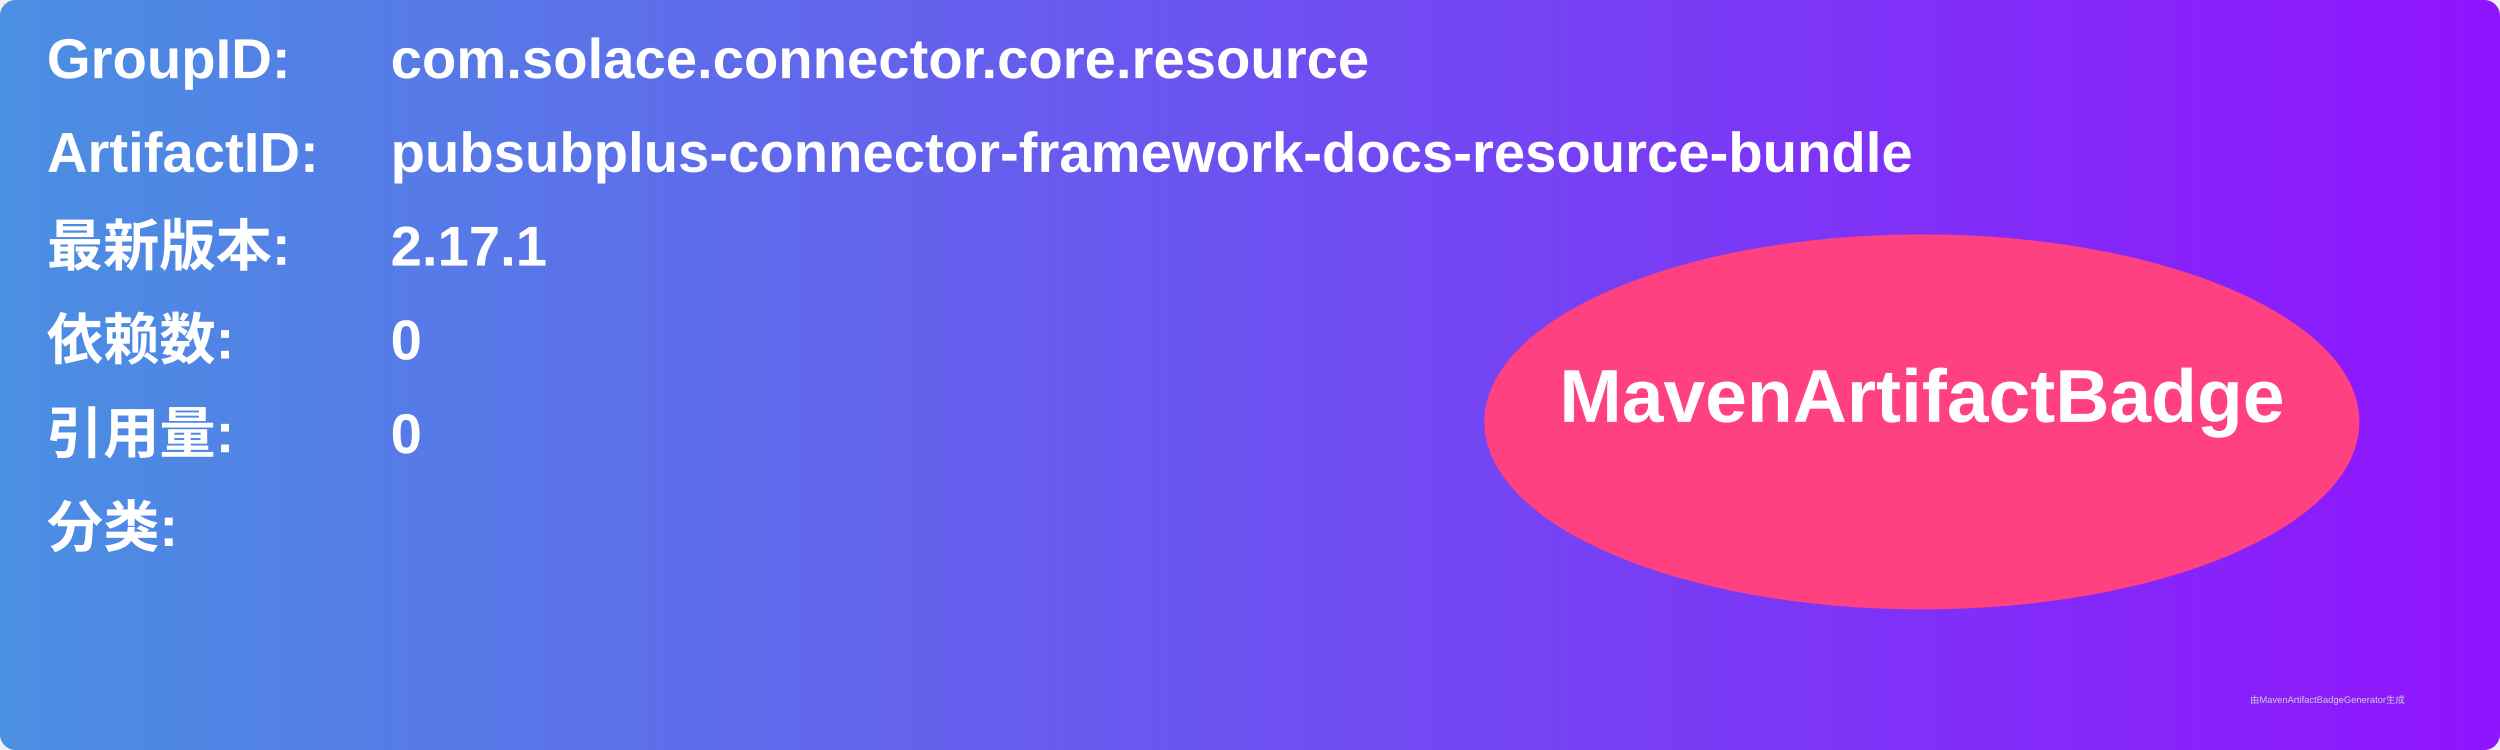
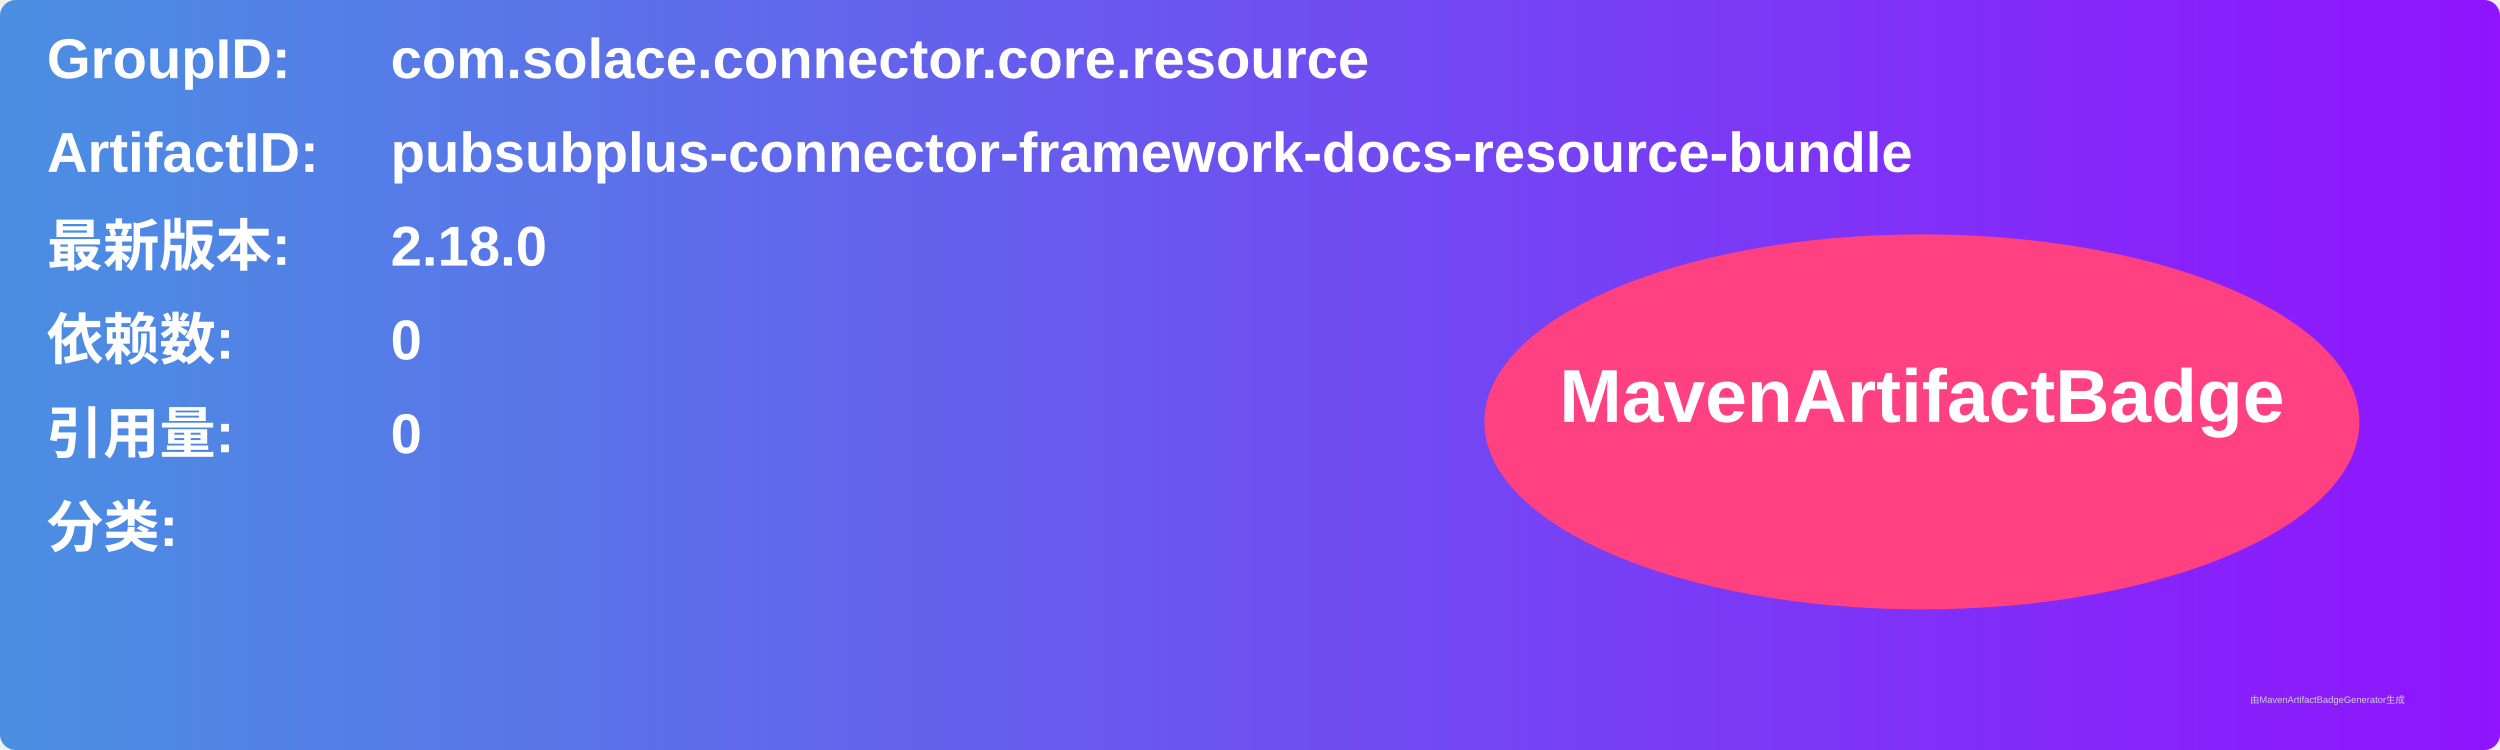
<svg xmlns="http://www.w3.org/2000/svg" width="800" height="240" viewBox="0 0 800 240">
  <linearGradient id="grad" x1="0%" y1="0%" x2="100%" y2="0%">
    <stop offset="0%" stop-color="#4a90e2" />
    <stop offset="100%" stop-color="#9013fe" />
  </linearGradient>
  <rect width="100%" height="100%" rx="5" ry="5" fill="url(#grad)" />
  <g transform="translate(15, 15)">
    <text x="0" y="10" font-family="Arial" font-size="18" fill="white" font-weight="bold" width="260">GroupID:</text>
    <text x="110" y="10" font-family="Arial" font-size="18" fill="white" font-weight="bold" width="460">com.solace.connector.core.resource</text>
    <text x="0" y="40" font-family="Arial" font-size="18" fill="white" font-weight="bold" width="260">ArtifactID:</text>
    <text x="110" y="40" font-family="Arial" font-size="18" fill="white" font-weight="bold" width="460">pubsubplus-connector-framework-docs-resource-bundle</text>
    <text x="0" y="70" font-family="Arial" font-size="18" fill="white" font-weight="bold">最新版本:</text>
    <text x="110" y="70" font-family="Arial" font-size="18" fill="white" font-weight="bold">
-       <tspan font-weight="bold">2.17.1</tspan>
+       <tspan font-weight="bold">2.18.0</tspan>
    </text>
    <text x="0" y="100" font-family="Arial" font-size="18" fill="white" font-weight="bold">依赖数: </text>
    <text x="110" y="100" font-family="Arial" font-size="18" fill="white">
      <tspan font-weight="bold">0</tspan>
    </text>
    <text x="0" y="130" font-family="Arial" font-size="18" fill="white" font-weight="bold">引用量: </text>
    <text x="110" y="130" font-family="Arial" font-size="18" fill="white">
      <tspan font-weight="bold">0</tspan>
    </text>
    <text x="0" y="160" font-family="Arial" font-size="18" fill="white" font-weight="bold">分类:</text>
    <text x="10" y="190" font-family="Arial" font-size="10" fill="white">
      <tspan font-weight="bold" />
    </text>
    <ellipse cx="600" cy="120" rx="140" ry="60" fill="#ff4081" />
    <text x="600" y="120" text-anchor="middle" font-family="Arial" font-size="24" fill="white" font-weight="bold">MavenArtifactBadge</text>
  </g>
  <text x="720" y="225" font-family="Arial" font-size="3" fill="#d0d0d0">由MavenArtifactBadgeGenerator生成</text>
</svg>
